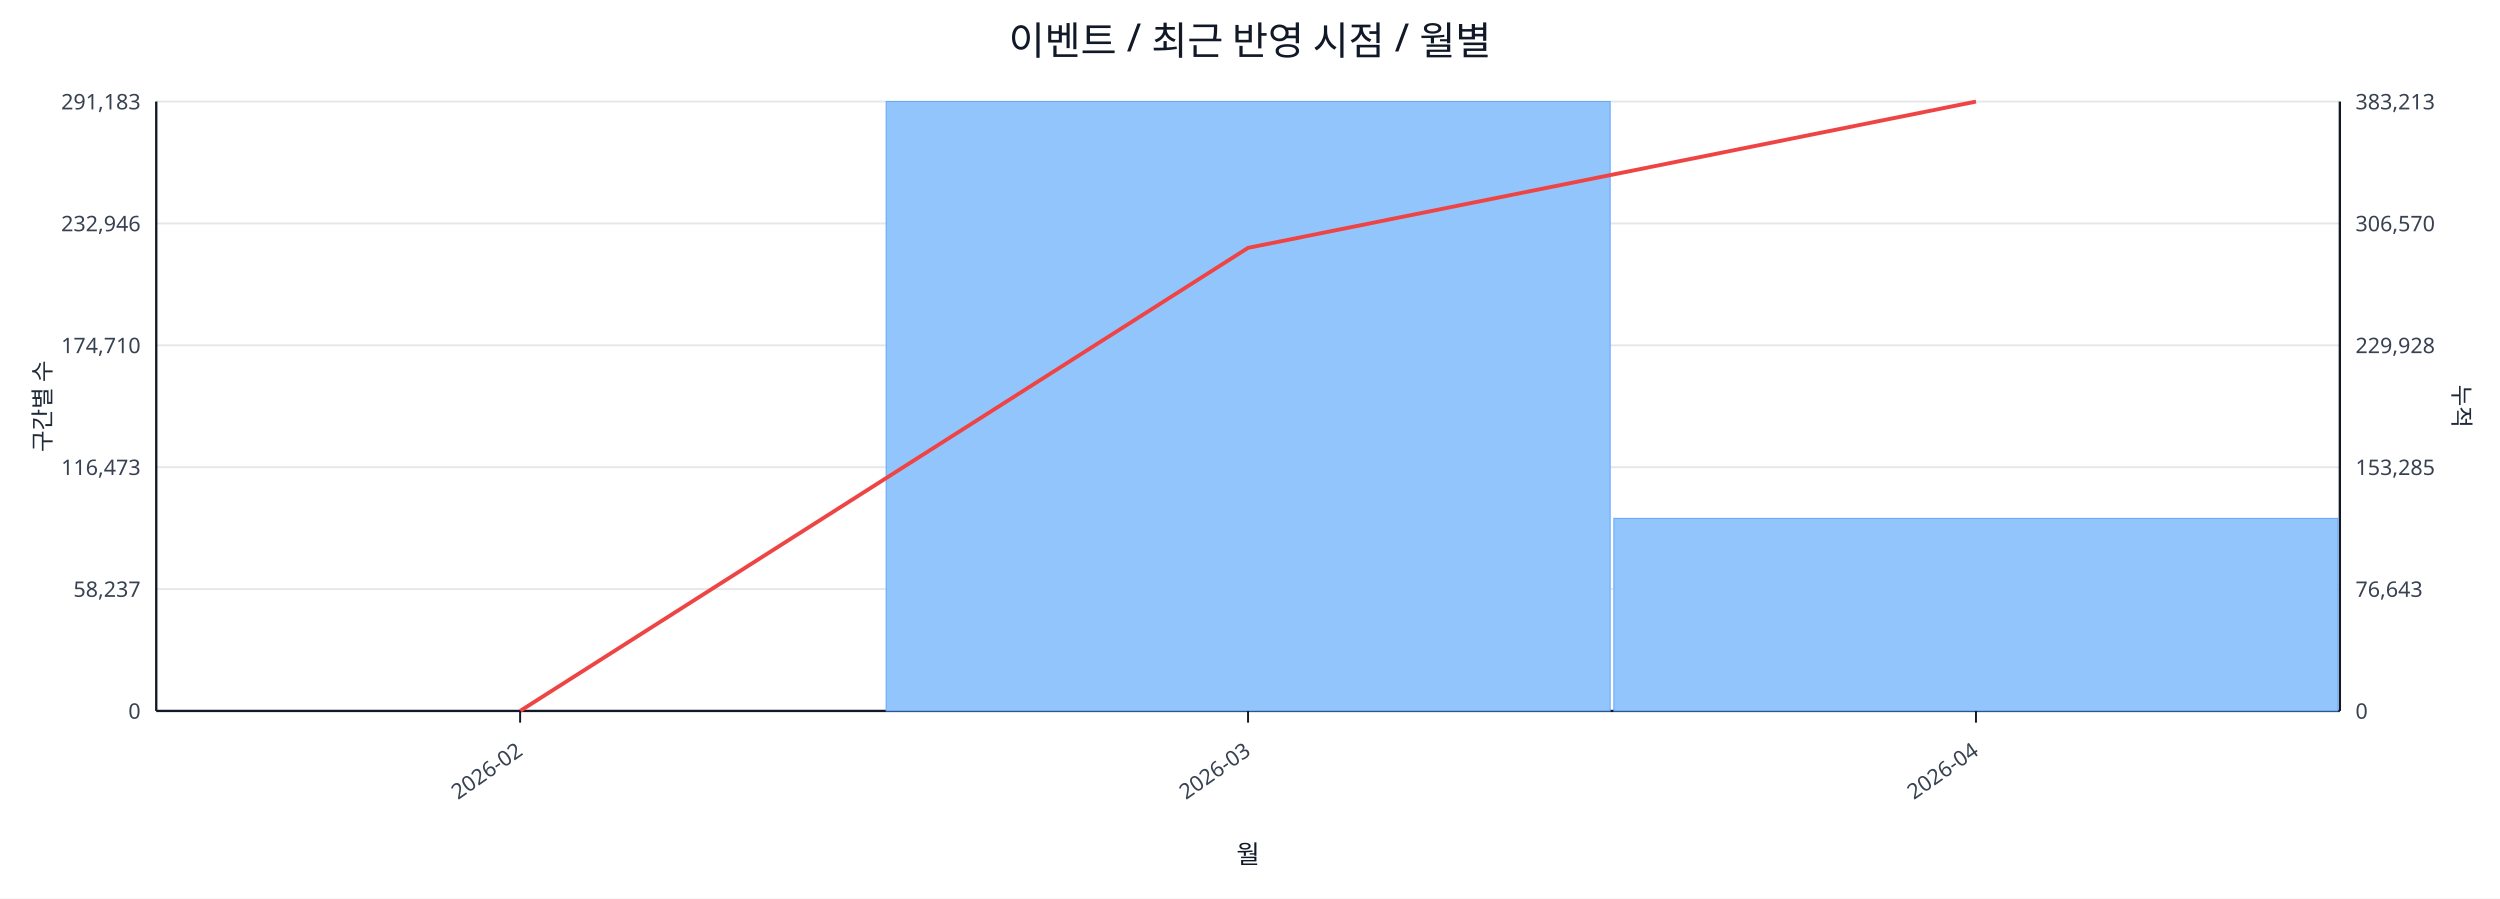
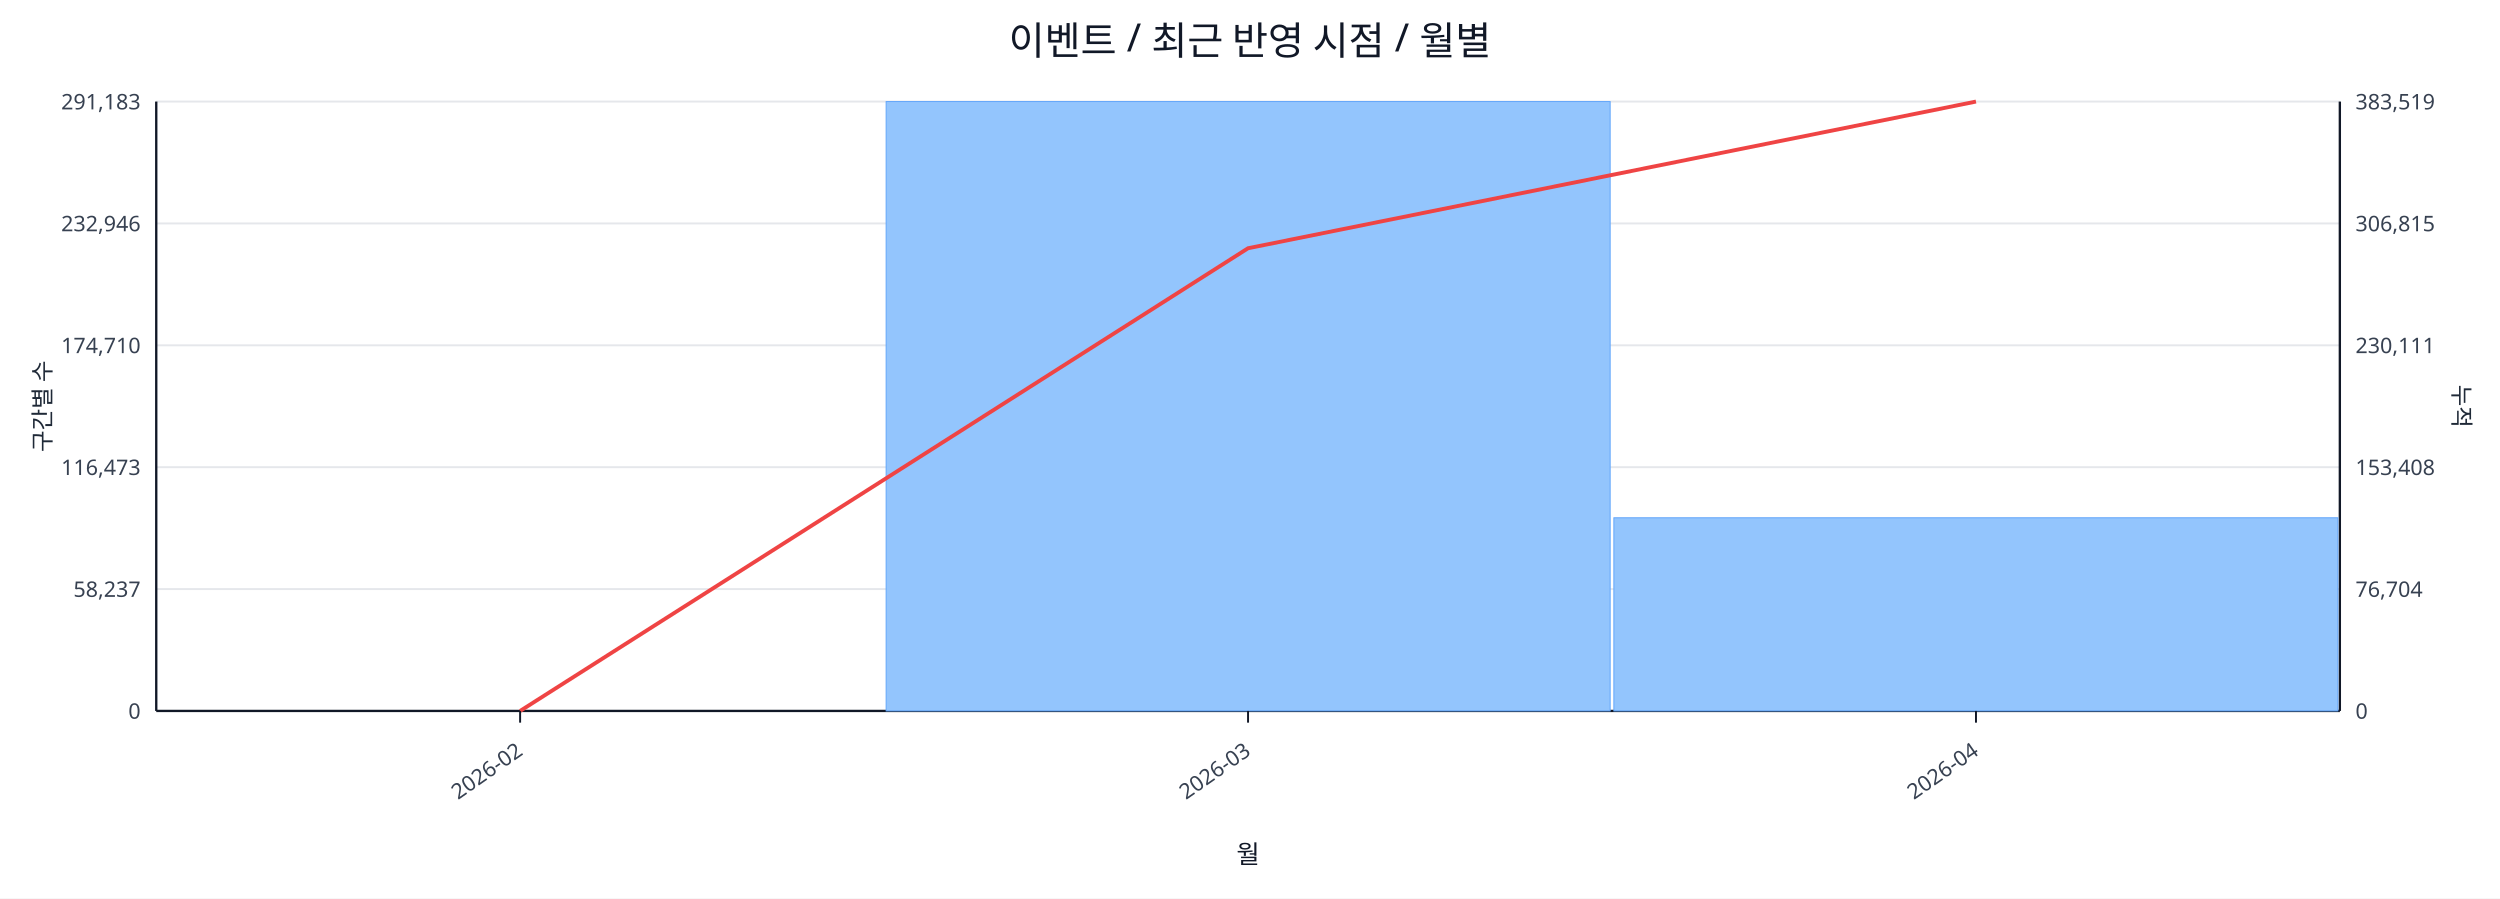
<svg xmlns="http://www.w3.org/2000/svg" width="1280" height="460" viewBox="0 0 1280 460">
  <rect x="0" y="0" width="100%" height="100%" fill="#ffffff" />
  <text x="640.0" y="28" font-size="20" text-anchor="middle" font-family="sans-serif" fill="#111827">이벤트 / 최근 반영 시점 / 월별</text>
  <line x1="80.0" y1="52.0" x2="1198.0" y2="52.0" stroke="#e5e7eb" stroke-width="1" />
  <text x="72.0" y="56.0" font-size="11" text-anchor="end" font-family="sans-serif" fill="#374151">291,183</text>
-   <text x="1206.0" y="56.0" font-size="11" text-anchor="start" font-family="sans-serif" fill="#374151">383,213</text>
+   <text x="1206.0" y="56.0" font-size="11" text-anchor="start" font-family="sans-serif" fill="#374151">383,519</text>
  <line x1="80.0" y1="114.4" x2="1198.0" y2="114.4" stroke="#e5e7eb" stroke-width="1" />
  <text x="72.0" y="118.4" font-size="11" text-anchor="end" font-family="sans-serif" fill="#374151">232,946</text>
-   <text x="1206.0" y="118.4" font-size="11" text-anchor="start" font-family="sans-serif" fill="#374151">306,570</text>
+   <text x="1206.0" y="118.4" font-size="11" text-anchor="start" font-family="sans-serif" fill="#374151">306,815</text>
  <line x1="80.0" y1="176.8" x2="1198.0" y2="176.8" stroke="#e5e7eb" stroke-width="1" />
  <text x="72.0" y="180.8" font-size="11" text-anchor="end" font-family="sans-serif" fill="#374151">174,710</text>
-   <text x="1206.0" y="180.8" font-size="11" text-anchor="start" font-family="sans-serif" fill="#374151">229,928</text>
+   <text x="1206.0" y="180.8" font-size="11" text-anchor="start" font-family="sans-serif" fill="#374151">230,111</text>
  <line x1="80.0" y1="239.2" x2="1198.0" y2="239.2" stroke="#e5e7eb" stroke-width="1" />
  <text x="72.0" y="243.2" font-size="11" text-anchor="end" font-family="sans-serif" fill="#374151">116,473</text>
-   <text x="1206.0" y="243.2" font-size="11" text-anchor="start" font-family="sans-serif" fill="#374151">153,285</text>
+   <text x="1206.0" y="243.2" font-size="11" text-anchor="start" font-family="sans-serif" fill="#374151">153,408</text>
  <line x1="80.0" y1="301.6" x2="1198.0" y2="301.6" stroke="#e5e7eb" stroke-width="1" />
  <text x="72.0" y="305.6" font-size="11" text-anchor="end" font-family="sans-serif" fill="#374151">58,237</text>
-   <text x="1206.0" y="305.6" font-size="11" text-anchor="start" font-family="sans-serif" fill="#374151">76,643</text>
+   <text x="1206.0" y="305.6" font-size="11" text-anchor="start" font-family="sans-serif" fill="#374151">76,704</text>
  <line x1="80.0" y1="364.0" x2="1198.0" y2="364.0" stroke="#e5e7eb" stroke-width="1" />
  <text x="72.0" y="368.0" font-size="11" text-anchor="end" font-family="sans-serif" fill="#374151">0</text>
  <text x="1206.0" y="368.0" font-size="11" text-anchor="start" font-family="sans-serif" fill="#374151">0</text>
  <line x1="80.0" y1="364.0" x2="1198.0" y2="364.0" stroke="#111827" stroke-width="1.2" />
  <line x1="80.0" y1="52.0" x2="80.0" y2="364.0" stroke="#111827" stroke-width="1.2" />
  <line x1="1198.0" y1="52.0" x2="1198.0" y2="364.0" stroke="#111827" stroke-width="1.2" />
  <rect x="81.0" y="364.0" width="370.7" height="0.0" fill="#93c5fd" stroke="#60a5fa" stroke-width="0.5" />
  <rect x="453.7" y="52.0" width="370.7" height="312.0" fill="#93c5fd" stroke="#60a5fa" stroke-width="0.5" />
-   <rect x="826.3" y="265.4" width="370.7" height="98.6" fill="#93c5fd" stroke="#60a5fa" stroke-width="0.5" />
-   <polyline fill="none" stroke="#ef4444" stroke-width="2" points="266.3,364.0 639.0,126.9 1011.7,52.0" />
+   <rect x="826.3" y="265.1" width="370.7" height="98.9" fill="#93c5fd" stroke="#60a5fa" stroke-width="0.5" />
+   <polyline fill="none" stroke="#ef4444" stroke-width="2" points="266.3,364.0 639.0,127.1 1011.7,52.0" />
  <line x1="266.3" y1="364.0" x2="266.3" y2="370.0" stroke="#111827" stroke-width="1" />
  <text x="268.3" y="386.0" font-size="11" text-anchor="end" transform="rotate(-35 268.3 386.0)" font-family="sans-serif" fill="#374151">2026-02</text>
  <line x1="639.0" y1="364.0" x2="639.0" y2="370.0" stroke="#111827" stroke-width="1" />
  <text x="641.0" y="386.0" font-size="11" text-anchor="end" transform="rotate(-35 641.0 386.0)" font-family="sans-serif" fill="#374151">2026-03</text>
  <line x1="1011.7" y1="364.0" x2="1011.7" y2="370.0" stroke="#111827" stroke-width="1" />
  <text x="1013.7" y="386.0" font-size="11" text-anchor="end" transform="rotate(-35 1013.7 386.0)" font-family="sans-serif" fill="#374151">2026-04</text>
  <text x="26" y="208.0" font-size="12" transform="rotate(-90 26 208.0)" text-anchor="middle" font-family="sans-serif" fill="#1f2937">구간별 수</text>
  <text x="1256.0" y="208.0" font-size="12" transform="rotate(90 1256.0 208.0)" text-anchor="middle" font-family="sans-serif" fill="#1f2937">누적</text>
  <text x="639.0" y="442.0" font-size="13" text-anchor="middle" font-family="sans-serif" fill="#111827">월</text>
</svg>
